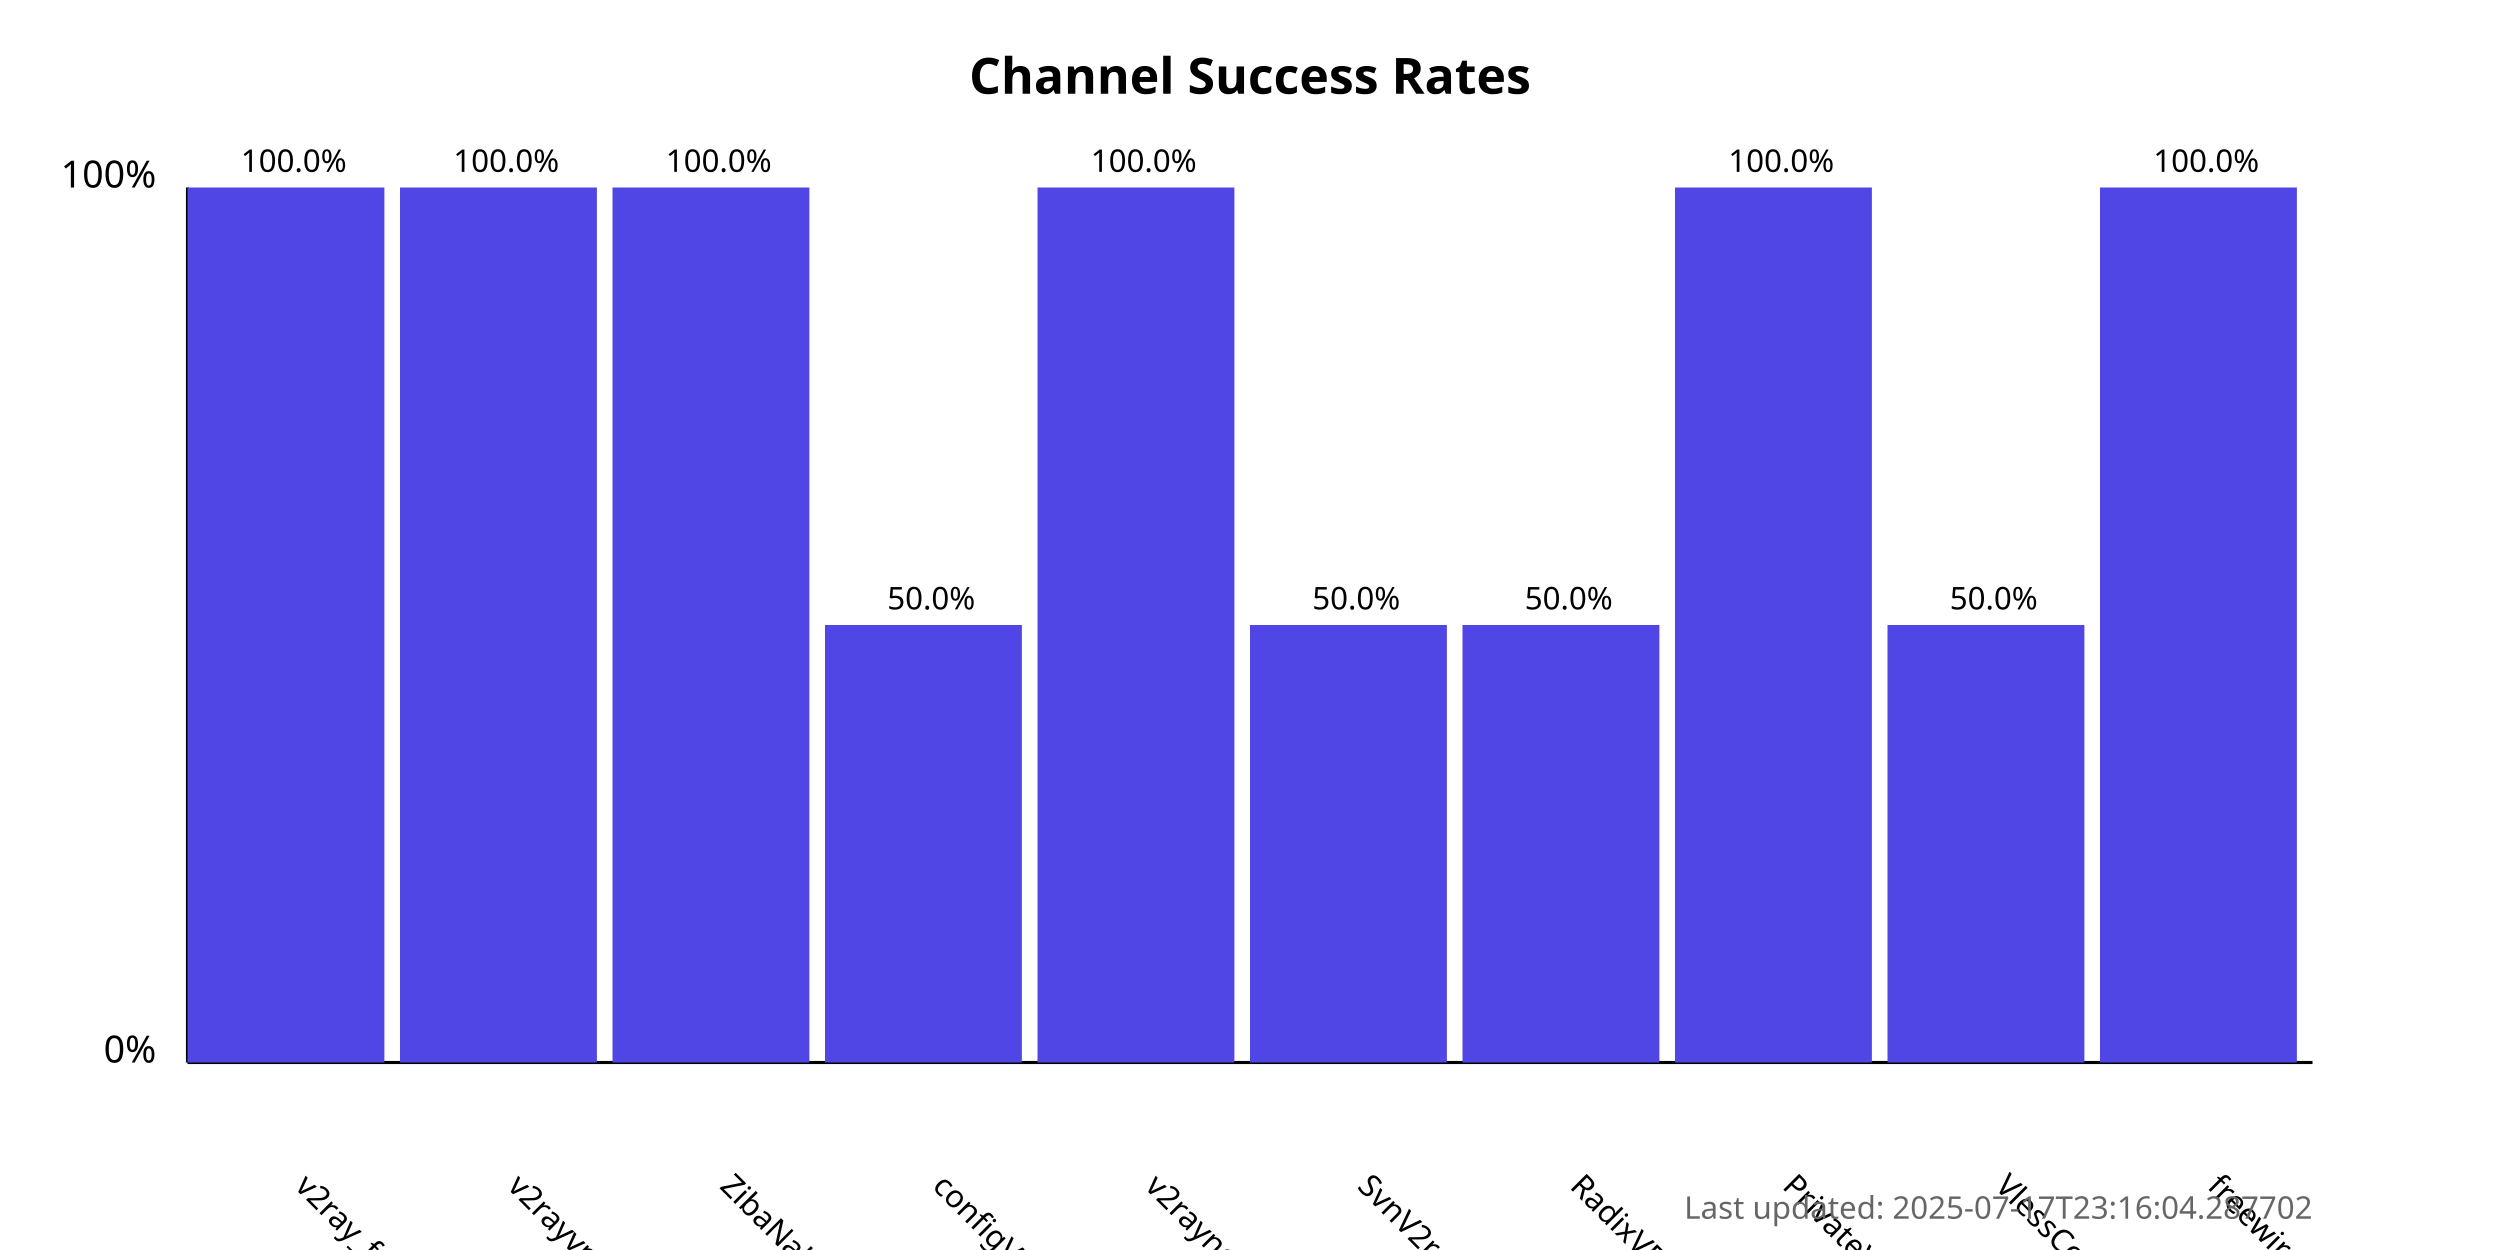
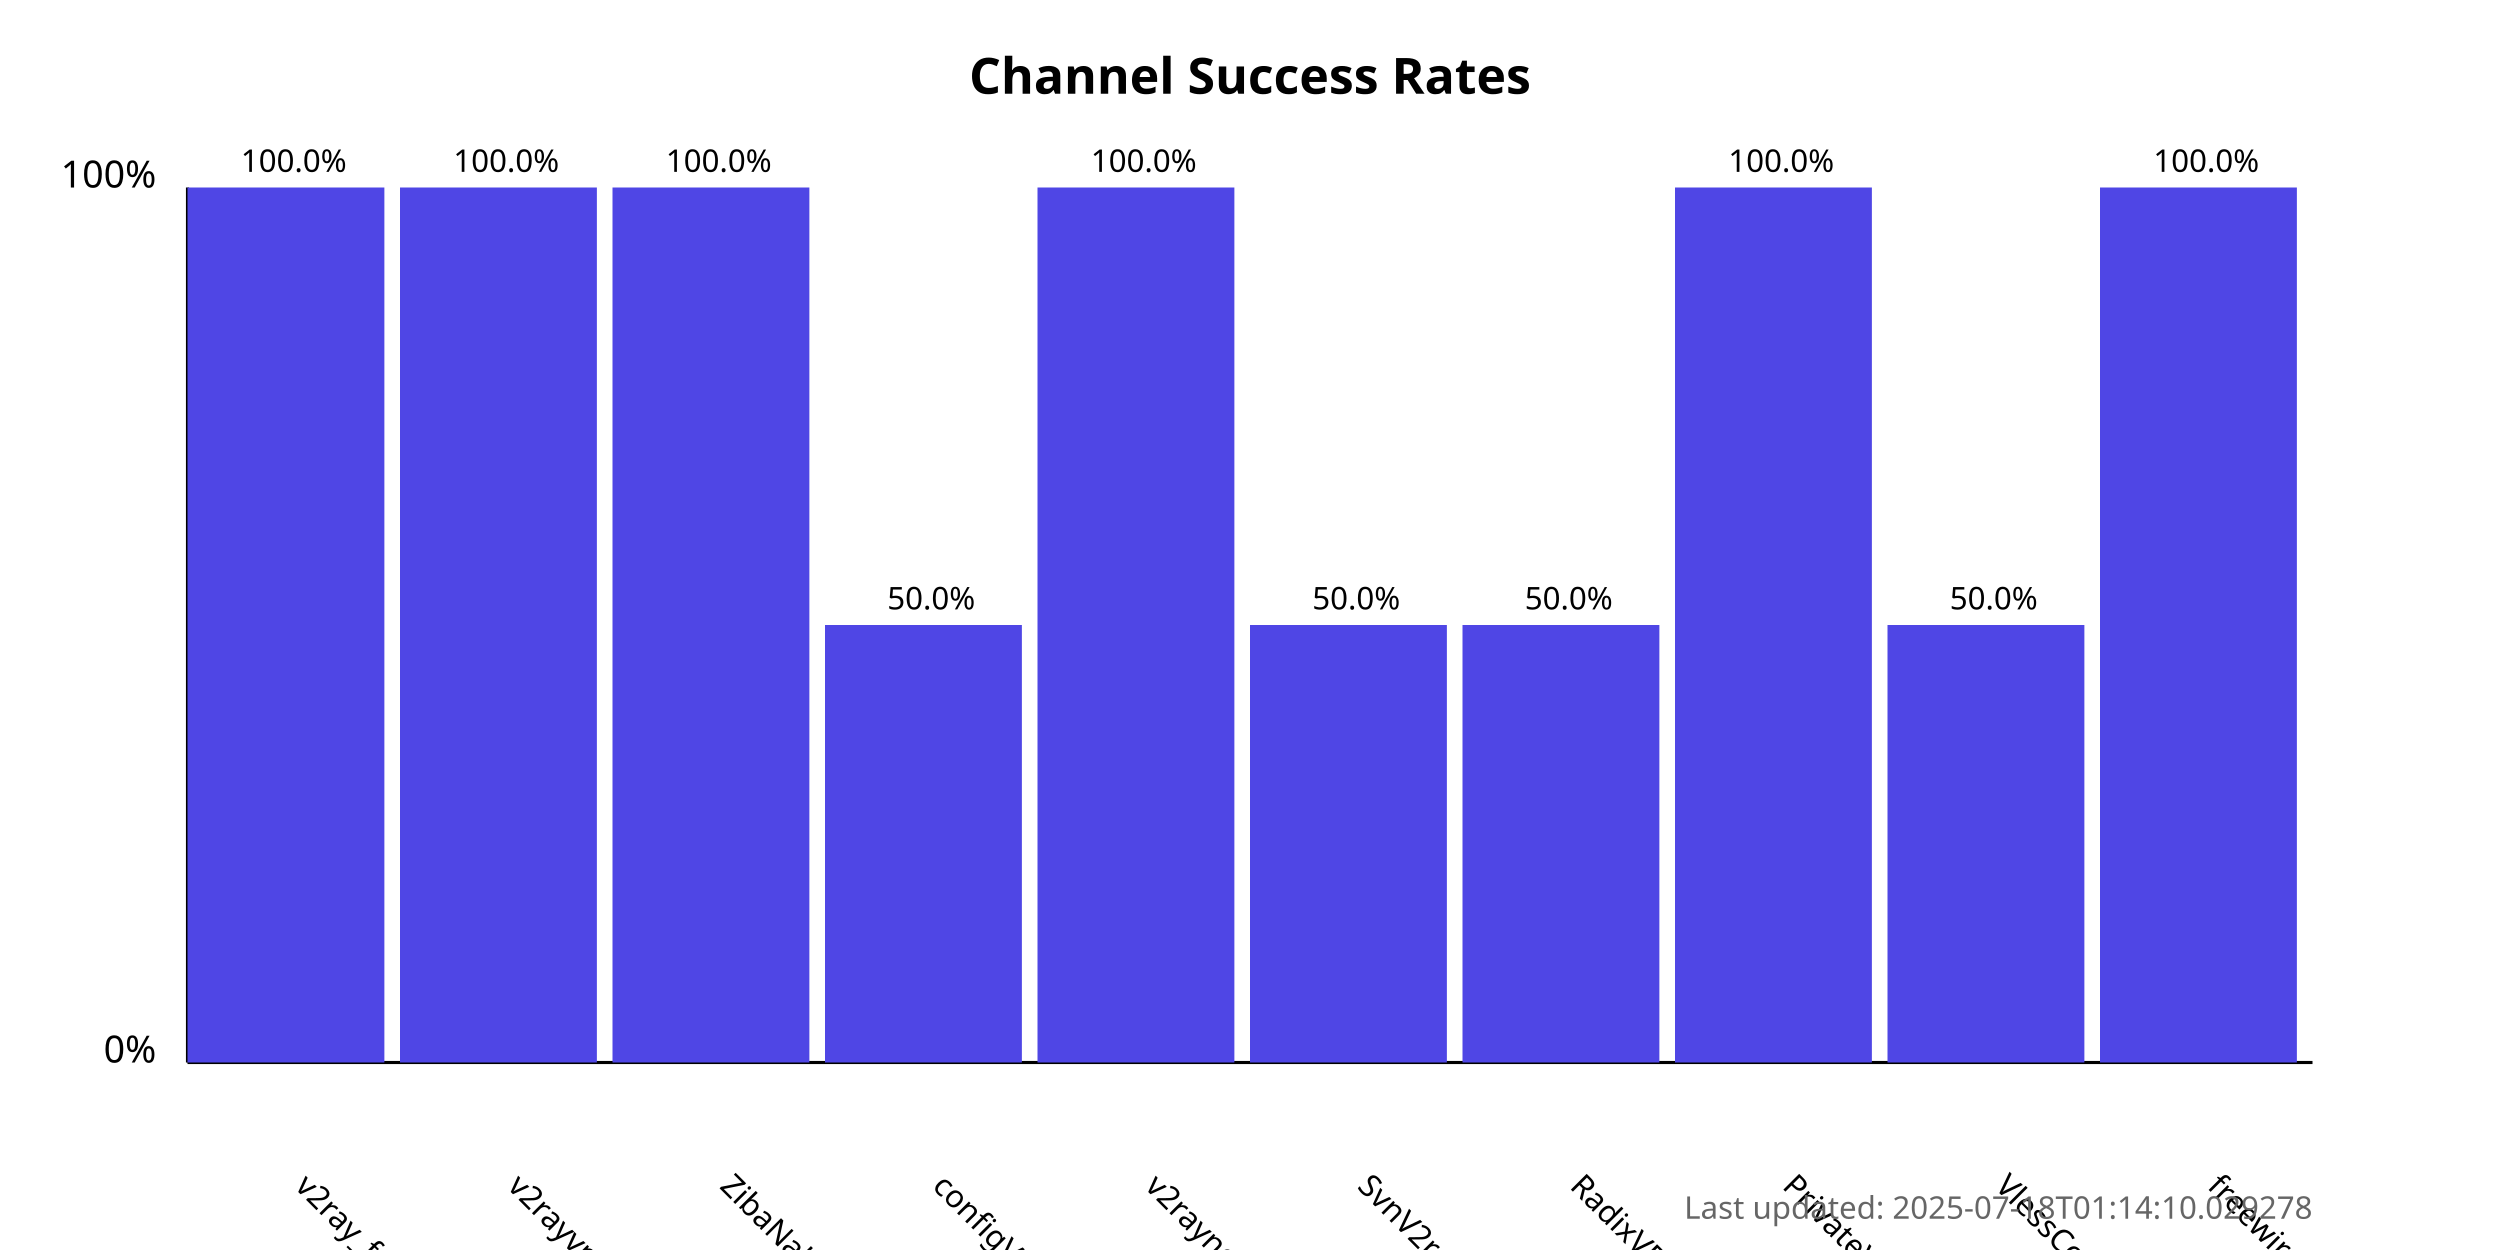
<svg xmlns="http://www.w3.org/2000/svg" width="800" height="400">
  <style>
            .chart-title { font: bold 16px sans-serif; }
            .axis-label { font: 12px sans-serif; }
            .tick-label { font: 10px sans-serif; }
            .bar { fill: #4f46e5; }
            .bar:hover { fill: #6366f1; }
            .timestamp { font: 10px sans-serif; fill: #666; }
        </style>
  <text x="400.0" y="30" text-anchor="middle" class="chart-title">
            Channel Success Rates
        </text>
  <line x1="60" y1="340" x2="60" y2="60" stroke="black" stroke-width="1" />
  <line x1="60" y1="340" x2="740" y2="340" stroke="black" stroke-width="1" />
  <text x="50" y="340" text-anchor="end" class="axis-label">0%</text>
  <text x="50" y="60" text-anchor="end" class="axis-label">100%</text>
  <g>
    <rect x="60" y="60.0" width="63.0" height="280.0" class="bar" />
    <text x="94.0" y="380" transform="rotate(45, 94.0, 380)" text-anchor="start" class="tick-label">
                v2ray_free_conf
            </text>
    <text x="94.0" y="55.0" text-anchor="middle" class="tick-label">
                100.0%
            </text>
  </g>
  <g>
    <rect x="128.0" y="60.0" width="63.0" height="280.0" class="bar" />
    <text x="162.0" y="380" transform="rotate(45, 162.0, 380)" text-anchor="start" class="tick-label">
                v2rayvpno
            </text>
    <text x="162.0" y="55.0" text-anchor="middle" class="tick-label">
                100.0%
            </text>
  </g>
  <g>
    <rect x="196.0" y="60.0" width="63.0" height="280.0" class="bar" />
    <text x="230.0" y="380" transform="rotate(45, 230.0, 380)" text-anchor="start" class="tick-label">
                ZibaNabz
            </text>
    <text x="230.0" y="55.0" text-anchor="middle" class="tick-label">
                100.0%
            </text>
  </g>
  <g>
    <rect x="264.0" y="200.0" width="63.0" height="140.0" class="bar" />
    <text x="298.0" y="380" transform="rotate(45, 298.0, 380)" text-anchor="start" class="tick-label">
                configV2rayForFree
            </text>
    <text x="298.0" y="195.0" text-anchor="middle" class="tick-label">
                50.0%
            </text>
  </g>
  <g>
    <rect x="332.0" y="60.0" width="63.0" height="280.0" class="bar" />
    <text x="366.0" y="380" transform="rotate(45, 366.0, 380)" text-anchor="start" class="tick-label">
                v2rayngvpn
            </text>
    <text x="366.0" y="55.0" text-anchor="middle" class="tick-label">
                100.0%
            </text>
  </g>
  <g>
    <rect x="400.0" y="200.0" width="63.0" height="140.0" class="bar" />
    <text x="434.0" y="380" transform="rotate(45, 434.0, 380)" text-anchor="start" class="tick-label">
                SvnV2ray
            </text>
    <text x="434.0" y="195.0" text-anchor="middle" class="tick-label">
                50.0%
            </text>
  </g>
  <g>
    <rect x="468.0" y="200.0" width="63.0" height="140.0" class="bar" />
    <text x="502.0" y="380" transform="rotate(45, 502.0, 380)" text-anchor="start" class="tick-label">
                RadixVPN
            </text>
    <text x="502.0" y="195.0" text-anchor="middle" class="tick-label">
                50.0%
            </text>
  </g>
  <g>
    <rect x="536.0" y="60.0" width="63.0" height="280.0" class="bar" />
    <text x="570.0" y="380" transform="rotate(45, 570.0, 380)" text-anchor="start" class="tick-label">
                PrivateVPNs
            </text>
    <text x="570.0" y="55.0" text-anchor="middle" class="tick-label">
                100.0%
            </text>
  </g>
  <g>
    <rect x="604.0" y="200.0" width="63.0" height="140.0" class="bar" />
    <text x="638.0" y="380" transform="rotate(45, 638.0, 380)" text-anchor="start" class="tick-label">
                VlessConfig
            </text>
    <text x="638.0" y="195.0" text-anchor="middle" class="tick-label">
                50.0%
            </text>
  </g>
  <g>
    <rect x="672.0" y="60.0" width="63.0" height="280.0" class="bar" />
    <text x="706.0" y="380" transform="rotate(45, 706.0, 380)" text-anchor="start" class="tick-label">
                freewireguard
            </text>
    <text x="706.0" y="55.0" text-anchor="middle" class="tick-label">
                100.0%
            </text>
  </g>
  <text x="740" y="390" text-anchor="end" class="timestamp">
-             Last updated: 2025-07-17T23:16:04.287702
+             Last updated: 2025-07-18T01:14:10.029278
        </text>
</svg>
